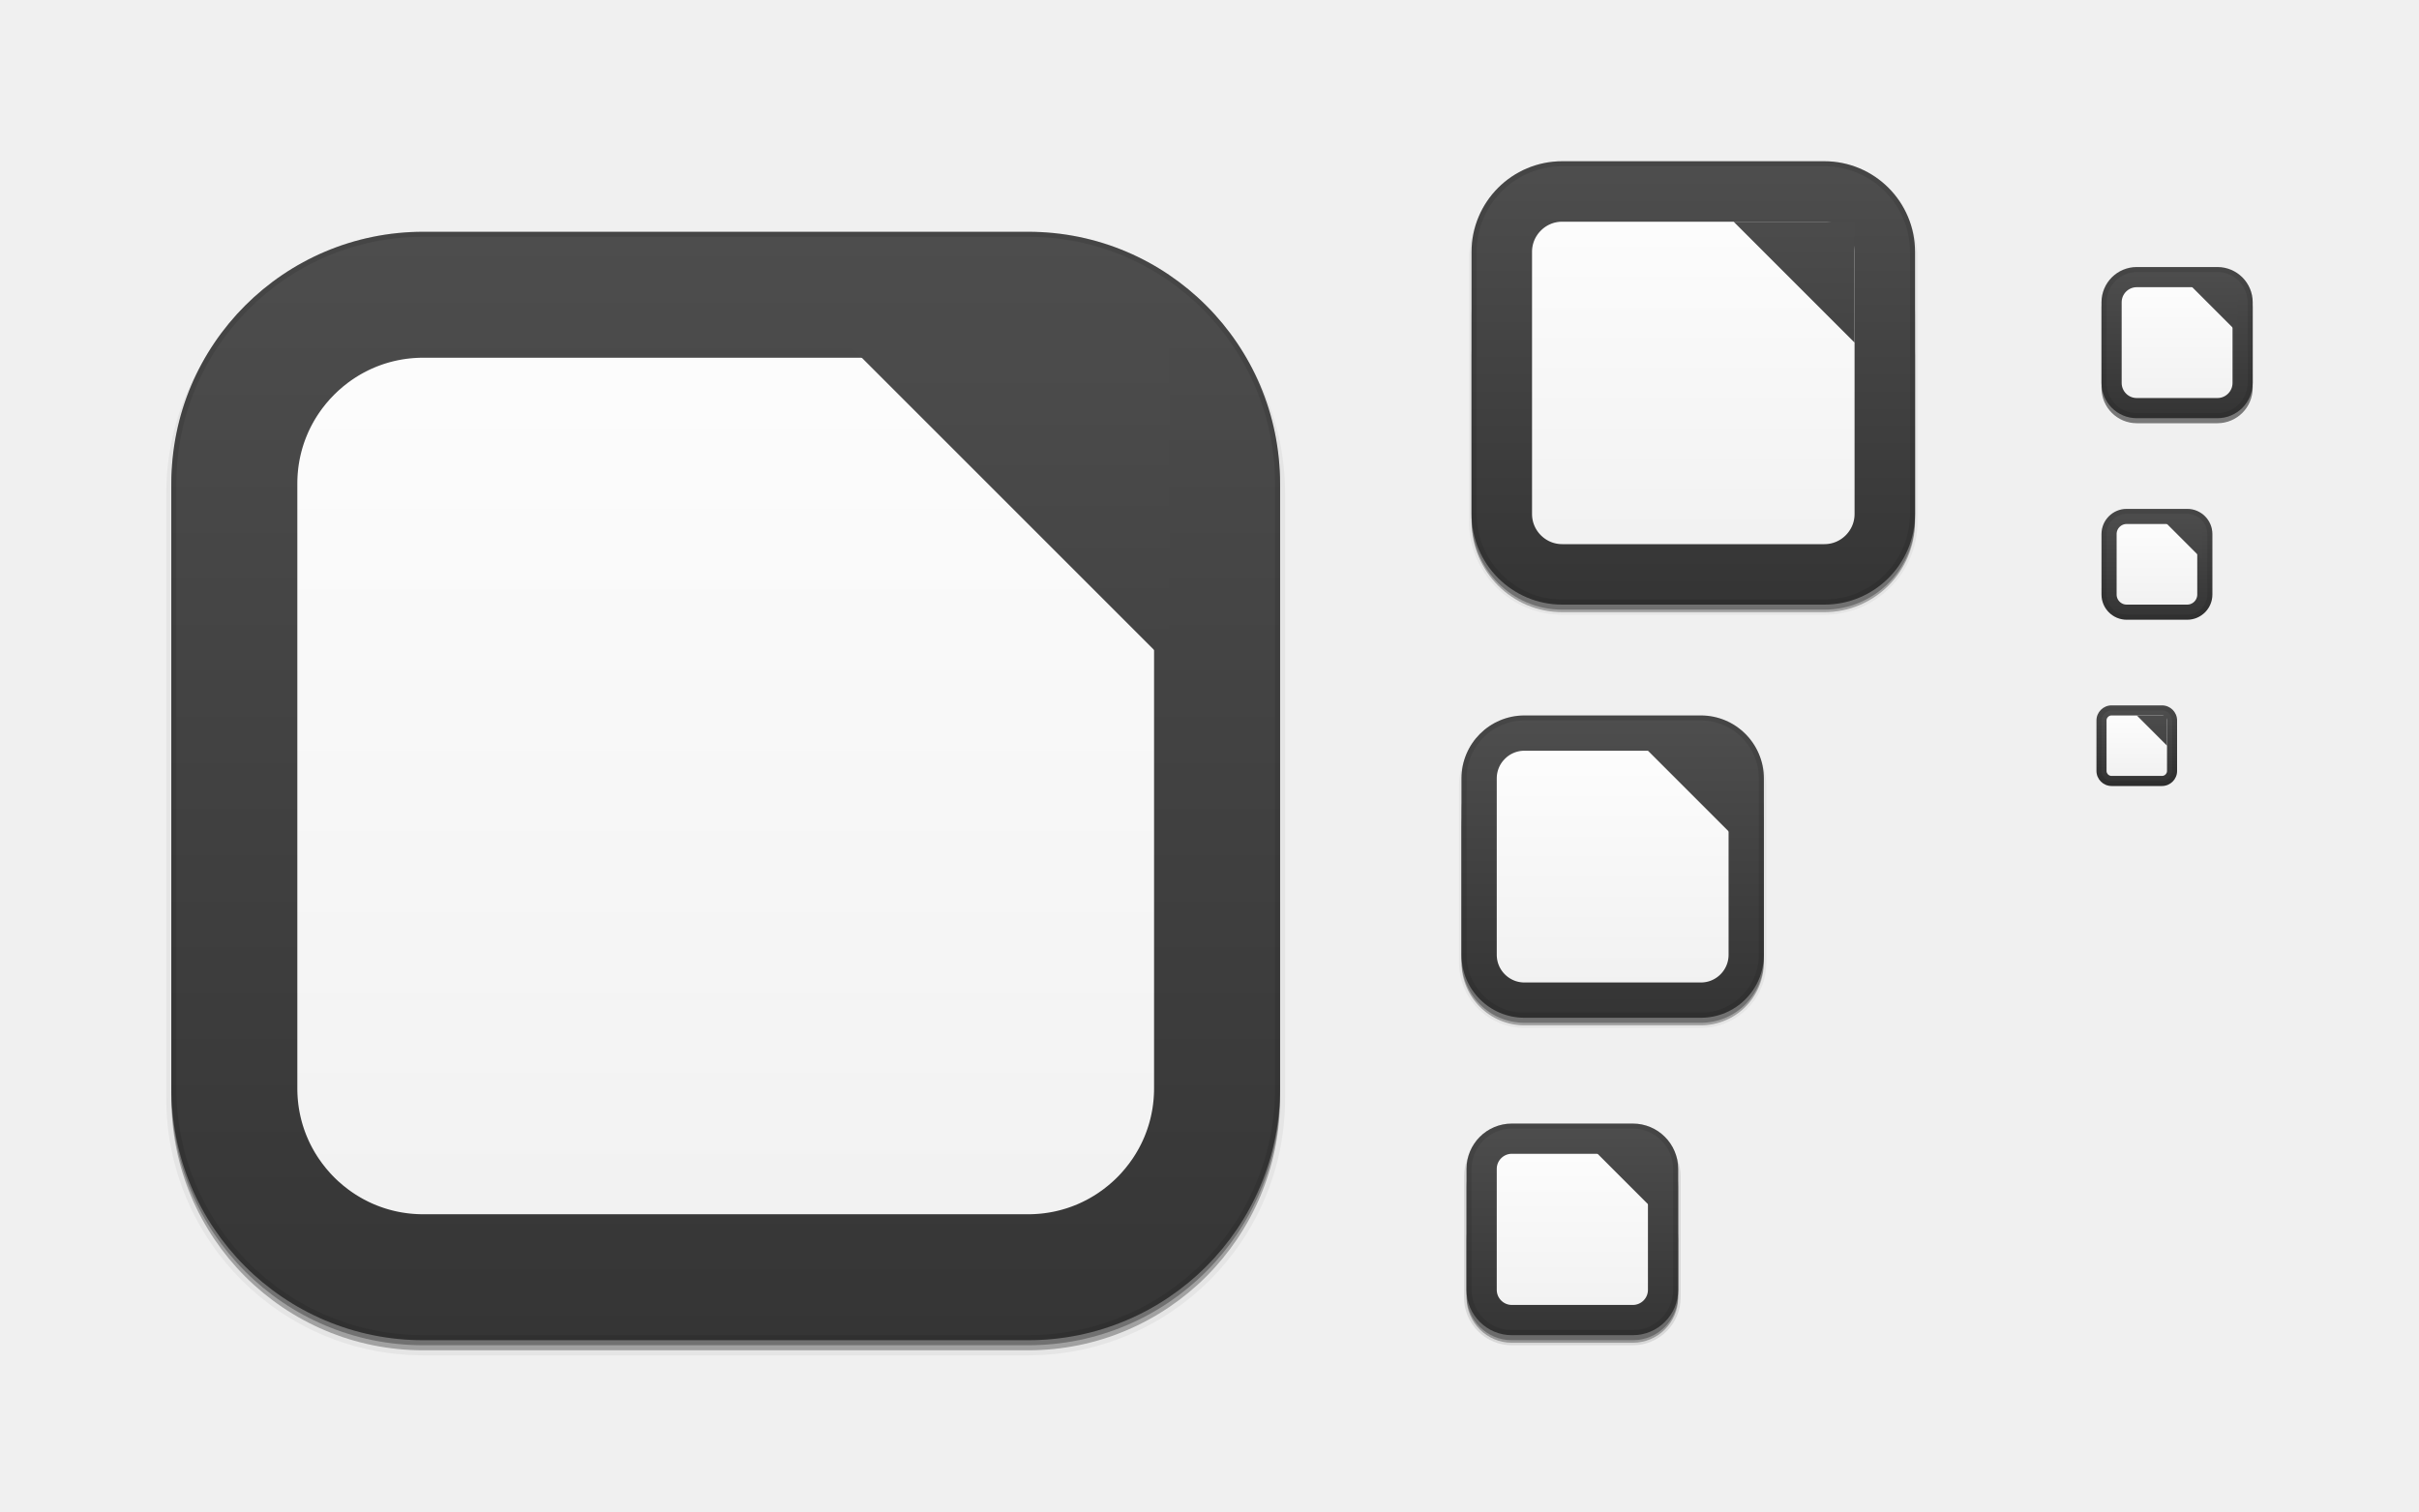
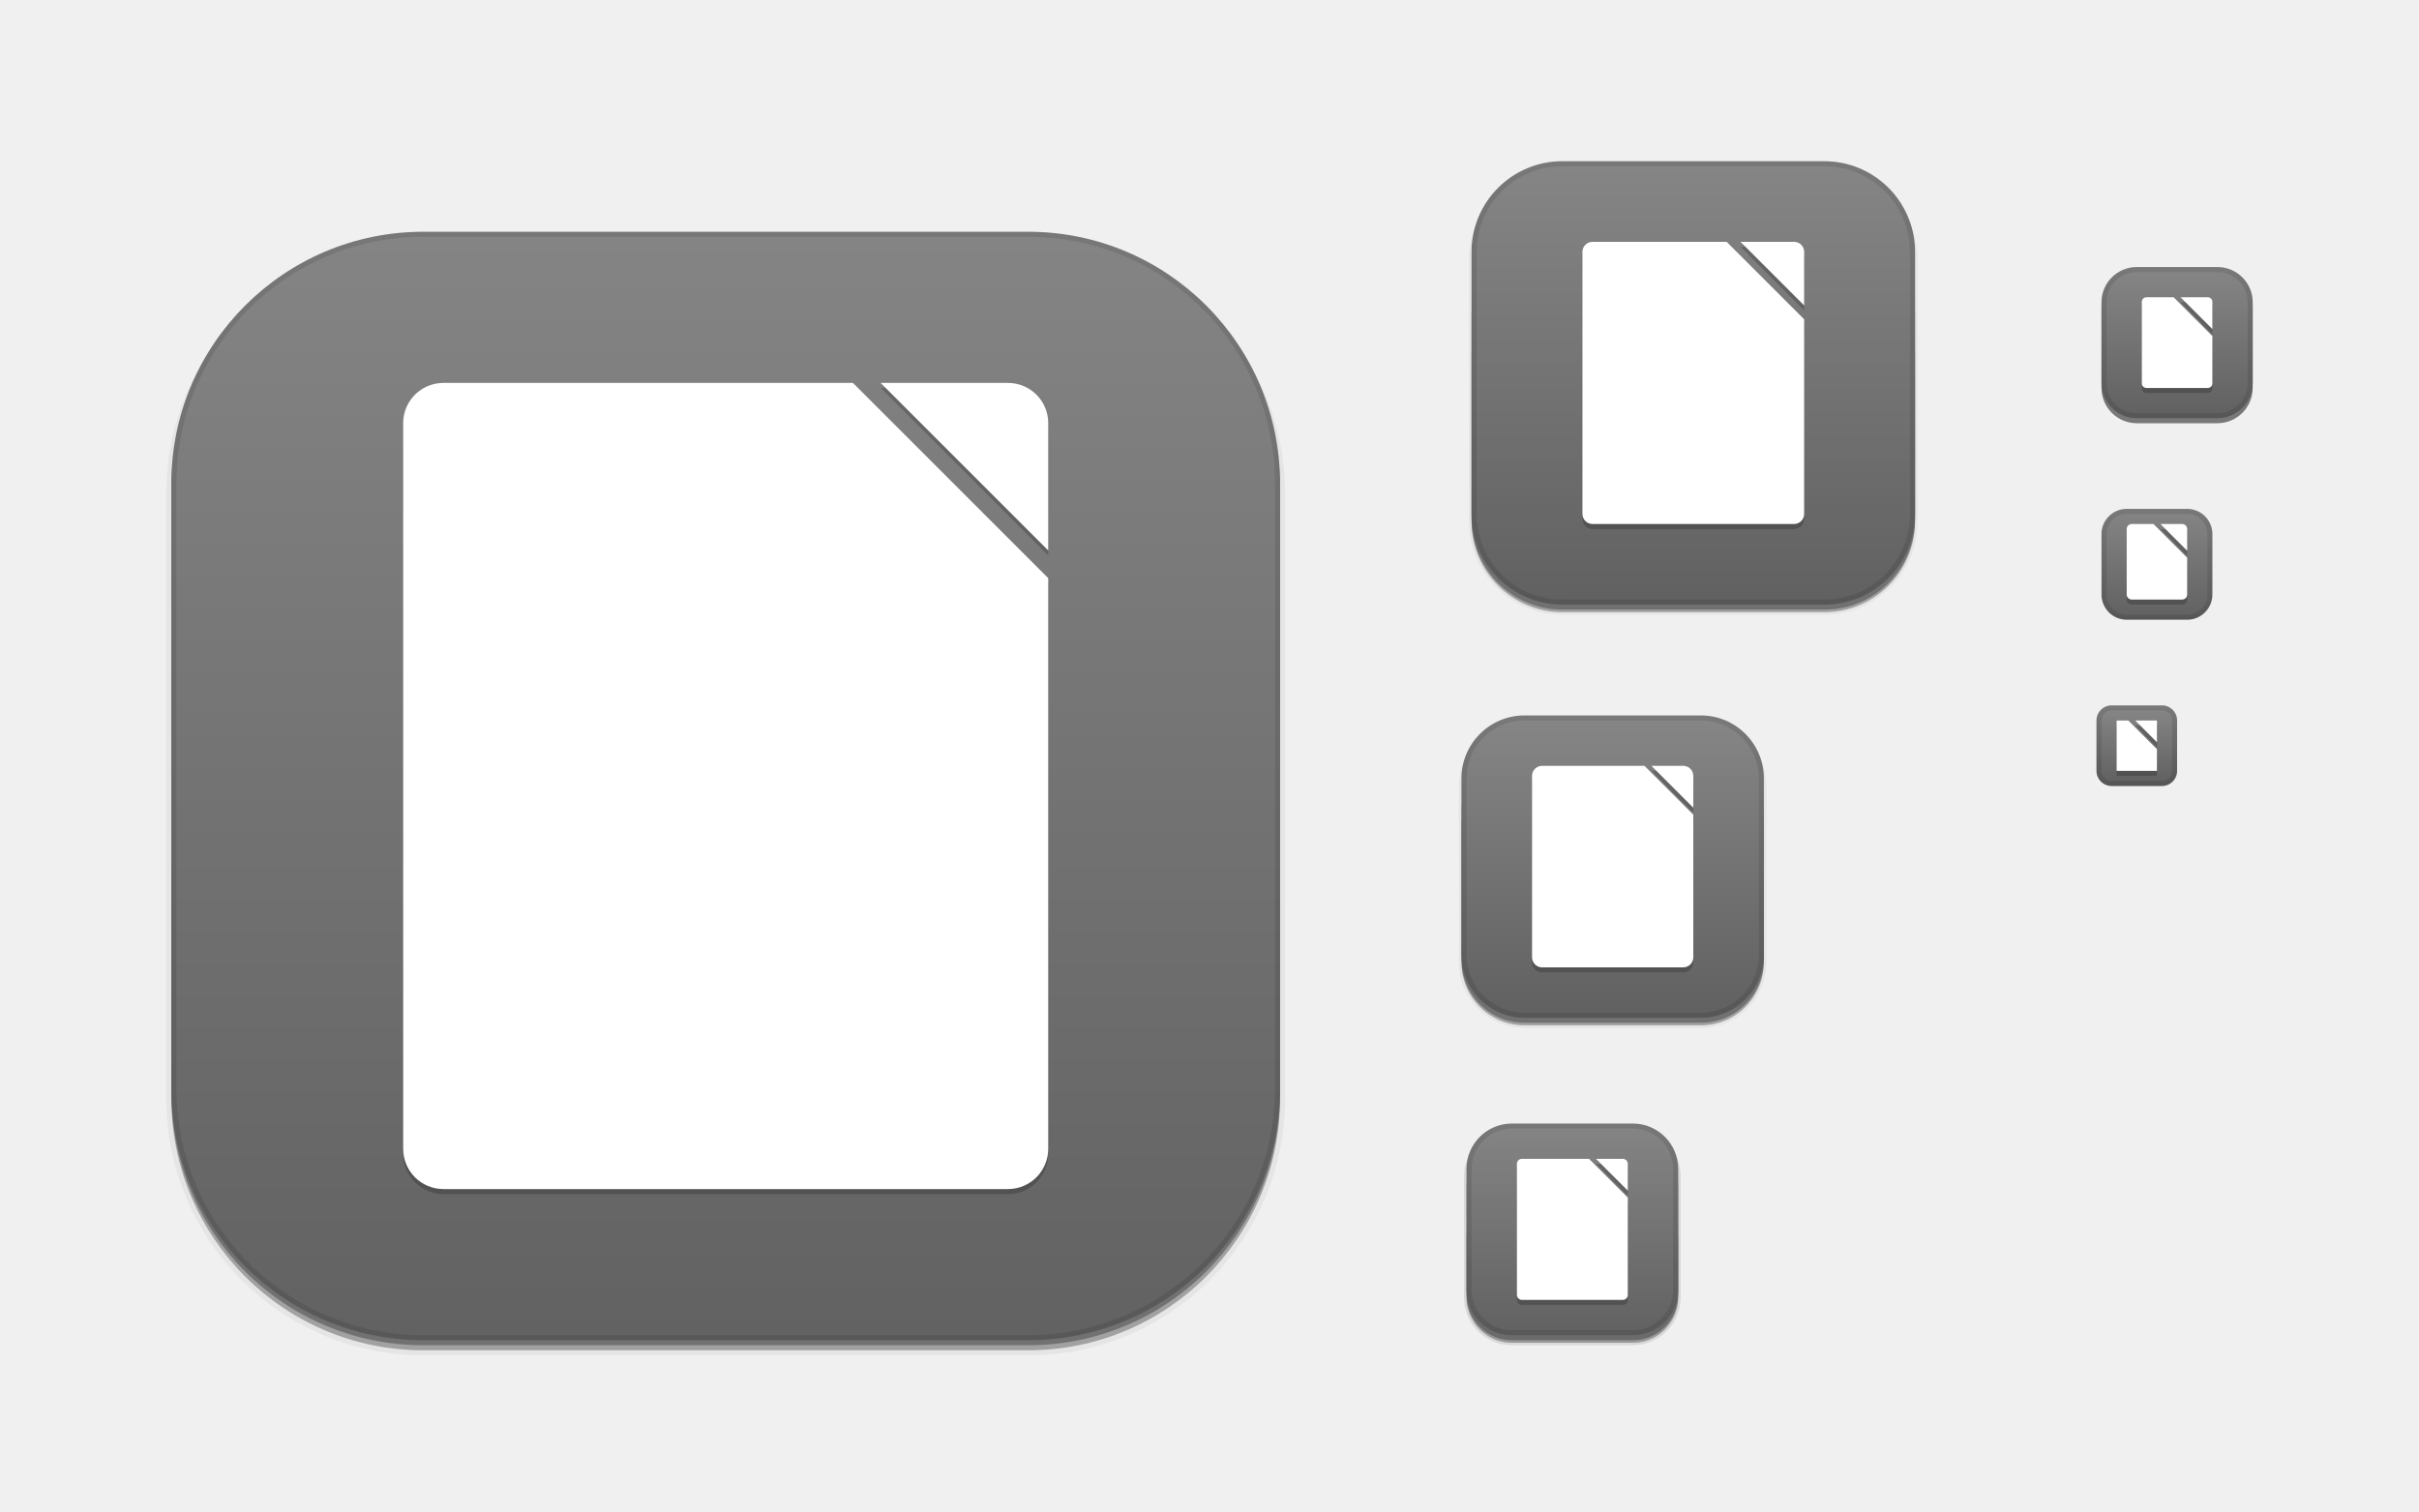
<svg xmlns="http://www.w3.org/2000/svg" xmlns:xlink="http://www.w3.org/1999/xlink" width="480" height="300" id="svg11300" version="1.0" style="display:inline;enable-background:new">
  <defs id="defs3">
-     <linearGradient id="linearGradient3900">
-       <stop style="stop-color:#333333;stop-opacity:1;" offset="0" id="stop3902" />
-       <stop style="stop-color:#4f4f4f;stop-opacity:1;" offset="1" id="stop3904" />
-     </linearGradient>
    <linearGradient id="outerBackgroundGradient">
-       <stop style="stop-color:#efefef;stop-opacity:1;" offset="0" id="stop3864-8-6" />
-       <stop style="stop-color:#ffffff;stop-opacity:1;" offset="1" id="stop3866-9-1" />
+       <stop style="stop-color:#5f5f5f;stop-opacity:1;" offset="0" id="stop3864-8-6" />
+       <stop style="stop-color:#878787;stop-opacity:1;" offset="1" id="stop3866-9-1" />
    </linearGradient>
    <linearGradient xlink:href="#outerBackgroundGradient" id="linearGradient4097" gradientUnits="userSpaceOnUse" x1="264" y1="280" x2="264" y2="40" gradientTransform="matrix(0.06666667,0,0,0.06666667,414.4,137.3333)" />
    <linearGradient xlink:href="#outerBackgroundGradient" id="linearGradient4101" gradientUnits="userSpaceOnUse" gradientTransform="matrix(0.0875,0,0,0.0875,414.9,97.5)" x1="286.857" y1="302.857" x2="286.857" y2="28.571" />
    <linearGradient xlink:href="#outerBackgroundGradient" id="linearGradient4153" gradientUnits="userSpaceOnUse" gradientTransform="matrix(0.1193182,0,0,0.1193182,414.1364,48.22727)" x1="283.81" y1="299.81" x2="283.81" y2="31.619" />
    <linearGradient xlink:href="#outerBackgroundGradient" id="linearGradient4869" gradientUnits="userSpaceOnUse" gradientTransform="matrix(0.175,0,0,-0.175,286.8,-216)" x1="281.143" y1="297.143" x2="281.143" y2="22.857" />
    <clipPath clipPathUnits="userSpaceOnUse" id="clipPath4891">
      <rect ry="9" y="223" x="307" height="42" width="42" id="rect4893" style="color:#bebebe;fill:url(#linearGradient4895);fill-opacity:1;fill-rule:nonzero;stroke:none;stroke-width:0;marker:none;visibility:visible;display:inline;overflow:visible;enable-background:accumulate" transform="matrix(0,1,-1,0,0,0)" />
    </clipPath>
    <linearGradient xlink:href="#outerBackgroundGradient" id="linearGradient4895" gradientUnits="userSpaceOnUse" gradientTransform="matrix(0.175,0,0,0.175,302.8,216)" x1="144" y1="280" x2="144" y2="40" />
    <clipPath clipPathUnits="userSpaceOnUse" id="clipPath4044">
      <rect ry="4" y="85" x="433" height="22" width="22" id="rect4046" style="color:#bebebe;fill:url(#linearGradient4048);fill-opacity:1;fill-rule:nonzero;stroke:none;stroke-width:0;marker:none;visibility:visible;display:inline;overflow:visible;enable-background:accumulate" />
    </clipPath>
    <linearGradient xlink:href="#outerBackgroundGradient" id="linearGradient4048" gradientUnits="userSpaceOnUse" gradientTransform="matrix(0.0875,0,0,0.0875,430.9,81.5)" x1="149.714" y1="291.429" x2="149.714" y2="40" />
    <clipPath clipPathUnits="userSpaceOnUse" id="clipPath4089">
      <rect style="color:#bebebe;fill:url(#linearGradient4093);fill-opacity:1;fill-rule:nonzero;stroke:none;stroke-width:0;marker:none;visibility:visible;display:inline;overflow:visible;enable-background:accumulate" id="rect4091" width="30" height="30" x="433" y="37" ry="6" />
    </clipPath>
    <linearGradient xlink:href="#outerBackgroundGradient" id="linearGradient4093" gradientUnits="userSpaceOnUse" gradientTransform="matrix(0.1193182,0,0,0.1193182,430.1364,32.22727)" x1="149.714" y1="291.429" x2="149.714" y2="40" />
    <clipPath clipPathUnits="userSpaceOnUse" id="clipPath3855">
      <rect style="color:#bebebe;fill:url(#linearGradient3859);fill-opacity:1;fill-rule:nonzero;stroke:none;stroke-width:0;marker:none;visibility:visible;display:inline;overflow:visible;enable-background:accumulate" id="rect3857" width="16" height="16" x="304" y="212" ry="3" transform="matrix(0,1,-1,0,0,0)" />
    </clipPath>
    <linearGradient xlink:href="#outerBackgroundGradient" id="linearGradient3859" gradientUnits="userSpaceOnUse" gradientTransform="matrix(0.06666667,0,0,0.06666667,302.4,209.3333)" x1="144" y1="280" x2="144" y2="40" />
    <clipPath clipPathUnits="userSpaceOnUse" id="clipPath3862">
      <rect ry="50" y="46" x="34" height="220" width="220" id="rect3864" style="color:#bebebe;fill:url(#linearGradient3866);fill-opacity:1;fill-rule:nonzero;stroke:none;stroke-width:0;marker:none;visibility:visible;display:inline;overflow:visible;enable-background:accumulate" />
    </clipPath>
    <linearGradient xlink:href="#outerBackgroundGradient" id="linearGradient3866" gradientUnits="userSpaceOnUse" gradientTransform="translate(0,-4)" x1="144" y1="280" x2="144" y2="40" />
+     <linearGradient xlink:href="#outerBackgroundGradient" id="linearGradient3876" gradientUnits="userSpaceOnUse" gradientTransform="translate(0,-4)" x1="272" y1="288" x2="272" y2="32" />
    <clipPath clipPathUnits="userSpaceOnUse" id="clipPath4187">
      <rect ry="12.5" y="142" x="290" height="60" width="60" id="rect4189" style="color:#bebebe;fill:url(#linearGradient4191);fill-opacity:1;fill-rule:nonzero;stroke:none;stroke-width:0;marker:none;visibility:visible;display:inline;overflow:visible;enable-background:accumulate" />
    </clipPath>
    <linearGradient xlink:href="#outerBackgroundGradient" id="linearGradient4191" gradientUnits="userSpaceOnUse" x1="352" y1="204" x2="352" y2="140" />
    <linearGradient xlink:href="#outerBackgroundGradient" id="linearGradient4197" gradientUnits="userSpaceOnUse" x1="384" y1="124" x2="384" y2="28" />
    <linearGradient xlink:href="#outerBackgroundGradient" id="linearGradient4199" gradientUnits="userSpaceOnUse" x1="352" y1="204" x2="352" y2="140" />
    <clipPath clipPathUnits="userSpaceOnUse" id="clipPath4346">
      <rect style="color:#bebebe;fill:url(#linearGradient4350);fill-opacity:1;fill-rule:nonzero;stroke:none;stroke-width:0;marker:none;visibility:visible;display:inline;overflow:visible;enable-background:accumulate" id="rect4348" width="88" height="88" x="292" y="32" ry="18" />
    </clipPath>
    <linearGradient xlink:href="#outerBackgroundGradient" id="linearGradient4350" gradientUnits="userSpaceOnUse" x1="384" y1="124" x2="384" y2="28" />
    <clipPath clipPathUnits="userSpaceOnUse" id="clipPath3871">
      <rect ry="5" y="101" x="417" height="22" width="22" id="rect3873" style="color:#bebebe;fill:url(#linearGradient3875);fill-opacity:1;fill-rule:nonzero;stroke:none;stroke-width:0;marker:none;visibility:visible;display:inline;overflow:visible;enable-background:accumulate" />
    </clipPath>
    <linearGradient xlink:href="#outerBackgroundGradient" id="linearGradient3875" gradientUnits="userSpaceOnUse" gradientTransform="matrix(0.0875,0,0,0.0875,414.9,97.5)" x1="286.857" y1="302.857" x2="286.857" y2="28.571" />
    <clipPath clipPathUnits="userSpaceOnUse" id="clipPath3881">
      <rect style="color:#bebebe;fill:url(#linearGradient3885);fill-opacity:1;fill-rule:nonzero;stroke:none;stroke-width:0;marker:none;visibility:visible;display:inline;overflow:visible;enable-background:accumulate" id="rect3883" width="30" height="30" x="417" y="53" ry="7" />
    </clipPath>
    <linearGradient xlink:href="#outerBackgroundGradient" id="linearGradient3885" gradientUnits="userSpaceOnUse" gradientTransform="matrix(0.1193182,0,0,0.1193182,414.1364,48.22727)" x1="283.81" y1="299.81" x2="283.81" y2="31.619" />
-     <linearGradient xlink:href="#linearGradient3900" id="linearGradient3906" x1="16" y1="284" x2="16" y2="28" gradientUnits="userSpaceOnUse" />
-     <clipPath clipPathUnits="userSpaceOnUse" id="clipPath3910">
-       <rect ry="50" y="46" x="34" height="220" width="220" id="rect3912" style="color:#bebebe;fill:url(#linearGradient3914);fill-opacity:1;fill-rule:nonzero;stroke:none;stroke-width:0;marker:none;visibility:visible;display:inline;overflow:visible;enable-background:accumulate" />
-     </clipPath>
-     <linearGradient xlink:href="#outerBackgroundGradient" id="linearGradient3914" gradientUnits="userSpaceOnUse" gradientTransform="translate(0,-4)" x1="272" y1="288" x2="272" y2="32" />
-     <linearGradient xlink:href="#outerBackgroundGradient" id="linearGradient3918" gradientUnits="userSpaceOnUse" gradientTransform="translate(0,-3)" x1="272" y1="288" x2="272" y2="32" />
-     <linearGradient xlink:href="#linearGradient3900" id="linearGradient3928" x1="288" y1="124" x2="288" y2="28" gradientUnits="userSpaceOnUse" />
-     <clipPath clipPathUnits="userSpaceOnUse" id="clipPath3932">
-       <rect style="color:#bebebe;fill:url(#linearGradient3936);fill-opacity:1;fill-rule:nonzero;stroke:none;stroke-width:0;marker:none;visibility:visible;display:inline;overflow:visible;enable-background:accumulate" id="rect3934" width="88" height="88" x="292" y="32" ry="18" />
-     </clipPath>
-     <linearGradient xlink:href="#outerBackgroundGradient" id="linearGradient3936" gradientUnits="userSpaceOnUse" x1="384" y1="124" x2="384" y2="28" />
-     <linearGradient xlink:href="#linearGradient3900" id="linearGradient3946" x1="288" y1="204" x2="288" y2="140" gradientUnits="userSpaceOnUse" />
-     <clipPath clipPathUnits="userSpaceOnUse" id="clipPath3950">
-       <rect ry="12.5" y="142" x="290" height="60" width="60" id="rect3952" style="color:#bebebe;fill:url(#linearGradient3954);fill-opacity:1;fill-rule:nonzero;stroke:none;stroke-width:0;marker:none;visibility:visible;display:inline;overflow:visible;enable-background:accumulate" />
-     </clipPath>
-     <linearGradient xlink:href="#outerBackgroundGradient" id="linearGradient3954" gradientUnits="userSpaceOnUse" x1="352" y1="204" x2="352" y2="140" />
-     <linearGradient xlink:href="#linearGradient3900" id="linearGradient3964" x1="288" y1="-268" x2="288" y2="-220" gradientUnits="userSpaceOnUse" />
-     <clipPath clipPathUnits="userSpaceOnUse" id="clipPath3968">
-       <rect ry="9" y="-265" x="291" height="42" width="42" id="rect3970" style="color:#bebebe;fill:url(#linearGradient3972);fill-opacity:1;fill-rule:nonzero;stroke:none;stroke-width:0;marker:none;visibility:visible;display:inline;overflow:visible;enable-background:accumulate" />
-     </clipPath>
-     <linearGradient xlink:href="#outerBackgroundGradient" id="linearGradient3972" gradientUnits="userSpaceOnUse" gradientTransform="matrix(0.175,0,0,-0.175,286.8,-216)" x1="281.143" y1="297.143" x2="281.143" y2="22.857" />
-     <linearGradient xlink:href="#linearGradient3900" id="linearGradient3982" x1="416" y1="84" x2="416" y2="52" gradientUnits="userSpaceOnUse" />
-     <clipPath clipPathUnits="userSpaceOnUse" id="clipPath3986">
-       <rect style="color:#bebebe;fill:url(#linearGradient3990);fill-opacity:1;fill-rule:nonzero;stroke:none;stroke-width:0;marker:none;visibility:visible;display:inline;overflow:visible;enable-background:accumulate" id="rect3988" width="30" height="30" x="417" y="53" ry="7" />
-     </clipPath>
-     <linearGradient xlink:href="#outerBackgroundGradient" id="linearGradient3990" gradientUnits="userSpaceOnUse" gradientTransform="matrix(0.1193182,0,0,0.1193182,414.1364,48.22727)" x1="283.81" y1="299.81" x2="283.81" y2="31.619" />
-     <linearGradient xlink:href="#linearGradient3900" id="linearGradient4000" x1="416" y1="124" x2="416" y2="100" gradientUnits="userSpaceOnUse" />
-     <clipPath clipPathUnits="userSpaceOnUse" id="clipPath4004">
-       <rect ry="5" y="101" x="417" height="22" width="22" id="rect4006" style="color:#bebebe;fill:url(#linearGradient4008);fill-opacity:1;fill-rule:nonzero;stroke:none;stroke-width:0;marker:none;visibility:visible;display:inline;overflow:visible;enable-background:accumulate" />
-     </clipPath>
-     <linearGradient xlink:href="#outerBackgroundGradient" id="linearGradient4008" gradientUnits="userSpaceOnUse" gradientTransform="matrix(0.0875,0,0,0.0875,414.9,97.5)" x1="286.857" y1="302.857" x2="286.857" y2="28.571" />
-     <linearGradient xlink:href="#linearGradient3900" id="linearGradient4018" x1="416" y1="156" x2="416" y2="140" gradientUnits="userSpaceOnUse" />
-     <clipPath clipPathUnits="userSpaceOnUse" id="clipPath4022">
-       <rect style="color:#bebebe;fill:url(#linearGradient4026);fill-opacity:1;fill-rule:nonzero;stroke:none;stroke-width:0;marker:none;visibility:visible;display:inline;overflow:visible;enable-background:accumulate" id="rect4024" width="16" height="16" x="416" y="140" ry="3" />
-     </clipPath>
-     <linearGradient xlink:href="#outerBackgroundGradient" id="linearGradient4026" gradientUnits="userSpaceOnUse" gradientTransform="matrix(0.06666667,0,0,0.06666667,414.4,137.3333)" x1="264" y1="280" x2="264" y2="40" />
-     <linearGradient xlink:href="#linearGradient3900" id="linearGradient3937" x1="336" y1="268" x2="336" y2="220" gradientUnits="userSpaceOnUse" />
-     <linearGradient xlink:href="#linearGradient3900" id="linearGradient3941" gradientUnits="userSpaceOnUse" x1="352" y1="204" x2="352" y2="140" gradientTransform="translate(2.9e-6,6e-7)" />
-     <linearGradient xlink:href="#linearGradient3900" id="linearGradient3945" gradientUnits="userSpaceOnUse" gradientTransform="matrix(1.333333,0,0,1.333333,-90.66666,-153.3333)" x1="352" y1="204" x2="352" y2="140" />
-     <linearGradient xlink:href="#linearGradient3900" id="linearGradient3949" gradientUnits="userSpaceOnUse" gradientTransform="matrix(3.555556,0,0,3.555556,-991.1111,-458.2222)" x1="352" y1="204" x2="352" y2="140" />
-     <linearGradient xlink:href="#linearGradient3900" id="linearGradient3953" gradientUnits="userSpaceOnUse" gradientTransform="matrix(0.5555555,0,0,0.5555555,252.8889,-26.22222)" x1="352" y1="204" x2="352" y2="140" />
-     <linearGradient xlink:href="#linearGradient3900" id="linearGradient3957" gradientUnits="userSpaceOnUse" gradientTransform="matrix(0.4444444,0,0,0.4444444,284.1111,37.22222)" x1="352" y1="204" x2="352" y2="140" />
-     <linearGradient xlink:href="#linearGradient3900" id="linearGradient3961" gradientUnits="userSpaceOnUse" gradientTransform="matrix(0.3333333,0,0,0.3333333,315.3333,92.66667)" x1="352" y1="204" x2="352" y2="140" />
  </defs>
  <g style="display:inline" id="layer1">
    <g style="display:none" id="layer7">
      <text y="19.745" xml:space="preserve" x="15.007" style="font-size:18px;font-style:normal;font-variant:normal;font-weight:normal;font-stretch:normal;fill:#000000;fill-opacity:1;stroke:none;display:inline;enable-background:new;font-family:DejaVu Sans;-inkscape-font-specification:DejaVu Sans" id="context">
        <tspan style="font-style:normal;font-variant:normal;font-weight:normal;font-stretch:normal;font-family:DejaVu Sans;-inkscape-font-specification:DejaVu Sans" y="19.745" x="15.007" id="tspan3933">apps</tspan>
      </text>
      <text y="19.745" xml:space="preserve" x="122.488" style="font-size:18px;font-style:normal;font-variant:normal;font-weight:bold;font-stretch:normal;text-align:start;line-height:125%;writing-mode:lr-tb;text-anchor:start;fill:#000000;fill-opacity:1;stroke:none;display:inline;enable-background:new;font-family:DejaVu Sans;-inkscape-font-specification:DejaVu Sans Bold" id="icon-name">
        <tspan style="font-size:18px;font-style:normal;font-variant:normal;font-weight:bold;font-stretch:normal;font-family:DejaVu Sans;-inkscape-font-specification:DejaVu Sans Bold" y="19.745" x="122.488" id="tspan3937">libreoffice-main</tspan>
      </text>
      <rect style="fill:#eeeeec;fill-opacity:1;fill-rule:nonzero;stroke:none;stroke-width:2;marker:none;visibility:visible;display:inline;overflow:visible;enable-background:accumulate" id="rect16x16" width="16" height="16" x="416" y="140" />
      <rect style="fill:#d4d4d4;fill-opacity:1;fill-rule:nonzero;stroke:none;stroke-width:2;marker:none;visibility:visible;display:inline;overflow:visible;enable-background:accumulate" id="rect24x24" width="24" height="24" x="416" y="100" />
      <rect style="fill:#eeeeec;fill-opacity:1;fill-rule:nonzero;stroke:none;stroke-width:2;marker:none;visibility:visible;display:inline;overflow:visible;enable-background:accumulate" id="rect32x32" width="32" height="32" x="416" y="52" />
      <rect y="101" x="417" height="22" width="22" id="rect22x22" style="fill:#eeeeec;fill-opacity:1;fill-rule:nonzero;stroke:none;stroke-width:2;marker:none;visibility:visible;display:inline;overflow:visible;enable-background:accumulate" />
      <rect y="220" x="288" height="48" width="48" id="rect48x48" style="fill:#eeeeec;fill-opacity:1;fill-rule:nonzero;stroke:none;stroke-width:2;marker:none;visibility:visible;display:inline;overflow:visible;enable-background:accumulate" />
      <rect style="fill:#eeeeec;fill-opacity:1;fill-rule:nonzero;stroke:none;stroke-width:2;marker:none;visibility:visible;display:inline;overflow:visible;enable-background:accumulate" id="rect256x256" width="256" height="256" x="16" y="28" />
      <rect style="fill:#eeeeec;fill-opacity:1;fill-rule:nonzero;stroke:none;stroke-width:2;marker:none;visibility:visible;display:inline;overflow:visible;enable-background:accumulate" id="rect64x64" width="64" height="64" x="288" y="140" />
      <rect style="fill:#eeeeec;fill-opacity:1;fill-rule:nonzero;stroke:none;stroke-width:2;marker:none;visibility:visible;display:inline;overflow:visible;enable-background:accumulate" id="rect96x96" width="96" height="96" x="288" y="28" />
+       <rect style="color:#000000;fill:none;stroke:#000000;stroke-width:1;stroke-linecap:square;stroke-linejoin:round;stroke-miterlimit:4;stroke-opacity:1;stroke-dasharray:none;marker:none;visibility:visible;display:inline;overflow:visible;enable-background:new" id="rect4174" width="1" height="10" x="319" y="242" ry="0.5" />
    </g>
    <g id="layer4" style="display:inline">
      <rect style="opacity:0.1;color:#bebebe;fill:#000000;fill-opacity:1;stroke:#000000;stroke-width:1;stroke-miterlimit:4;stroke-opacity:1;stroke-dasharray:none;marker:none;visibility:visible;display:inline;overflow:visible;enable-background:accumulate" id="rect4156" width="42" height="42" x="-266.5" y="291" ry="9" transform="matrix(0,-1,1,0,0,0)" />
      <rect transform="matrix(0,-1,1,0,0,0)" ry="9" y="291" x="-266.5" height="42" width="40" id="rect4183" style="opacity:0.3;color:#bebebe;fill:#000000;fill-opacity:1;stroke:none;stroke-width:1;marker:none;visibility:visible;display:inline;overflow:visible;enable-background:accumulate" />
      <rect ry="9" y="237" x="291" height="29" width="42" id="rect4144" style="opacity:0.3;color:#bebebe;fill:#000000;fill-opacity:1;fill-rule:nonzero;stroke:none;stroke-width:0;marker:none;visibility:visible;display:inline;overflow:visible;enable-background:accumulate" />
      <rect style="opacity:0.05;color:#bebebe;fill:#000000;fill-opacity:1;fill-rule:nonzero;stroke:#000000;stroke-width:1;stroke-miterlimit:4;stroke-opacity:1;stroke-dasharray:none;marker:none;visibility:visible;display:inline;overflow:visible;enable-background:accumulate" id="rect4340" width="88" height="88" x="292" y="33.5" ry="18" />
      <rect ry="18" y="52.5" x="292" height="69" width="88" id="rect4338" style="opacity:0.3;color:#bebebe;fill:#000000;fill-opacity:1;fill-rule:nonzero;stroke:none;stroke-width:0;marker:none;visibility:visible;display:inline;overflow:visible;enable-background:accumulate" />
      <rect style="opacity:0.3;color:#bebebe;fill:#000000;fill-opacity:1;fill-rule:nonzero;stroke:none;stroke-width:0;marker:none;visibility:visible;display:inline;overflow:visible;enable-background:accumulate" id="rect4335" width="88" height="76.5" x="292" y="44.5" ry="18" />
      <rect style="opacity:0.05;color:#bebebe;fill:#000000;fill-opacity:1;fill-rule:nonzero;stroke:#000000;stroke-width:1;stroke-miterlimit:4;stroke-opacity:1;stroke-dasharray:none;marker:none;visibility:visible;display:inline;overflow:visible;enable-background:accumulate" id="rect4214" width="60" height="60" x="290" y="143.5" ry="12.5" />
      <rect ry="12.5" y="151.5" x="290" height="52" width="60" id="rect4206" style="opacity:0.3;color:#bebebe;fill:#000000;fill-opacity:1;fill-rule:nonzero;stroke:none;stroke-width:0;marker:none;visibility:visible;display:inline;overflow:visible;enable-background:accumulate" />
      <rect style="opacity:0.3;color:#bebebe;fill:#000000;fill-opacity:1;fill-rule:nonzero;stroke:none;stroke-width:0;marker:none;visibility:visible;display:inline;overflow:visible;enable-background:accumulate" id="rect4212" width="60" height="54.5" x="290" y="148.5" ry="12.5" />
      <rect style="opacity:0.5;color:#bebebe;fill:#000000;fill-opacity:1;fill-rule:nonzero;stroke:none;stroke-width:0;marker:none;visibility:visible;display:inline;overflow:visible;enable-background:accumulate" id="rect4058" width="30" height="30" x="417" y="54" ry="7" />
      <rect ry="50" y="48" x="34" height="220" width="220" id="rect3872" style="opacity:0.05;color:#bebebe;fill:#000000;fill-opacity:1;fill-rule:nonzero;stroke:#000000;stroke-width:2;stroke-miterlimit:4;stroke-opacity:1;stroke-dasharray:none;marker:none;visibility:visible;display:inline;overflow:visible;enable-background:accumulate" />
      <rect style="opacity:0.3;color:#bebebe;fill:#000000;fill-opacity:1;fill-rule:nonzero;stroke:none;stroke-width:0;marker:none;visibility:visible;display:inline;overflow:visible;enable-background:accumulate" id="rect3870" width="220" height="220" x="34" y="48" ry="50" />
      <rect ry="50" y="47" x="34" height="220" width="220" id="rect3868" style="opacity:0.3;color:#bebebe;fill:#000000;fill-opacity:1;fill-rule:nonzero;stroke:none;stroke-width:0;marker:none;visibility:visible;display:inline;overflow:visible;enable-background:accumulate" />
    </g>
    <g id="layer2" style="display:inline">
-       <rect style="color:#bebebe;fill:url(#linearGradient3918);fill-opacity:1;fill-rule:nonzero;stroke:none;stroke-width:0;marker:none;visibility:visible;display:inline;overflow:visible;enable-background:accumulate" id="rect4040" width="208" height="208" x="40" y="52" ry="50" />
+       <rect style="color:#bebebe;fill:url(#linearGradient3876);fill-opacity:1;fill-rule:nonzero;stroke:none;stroke-width:0;marker:none;visibility:visible;display:inline;overflow:visible;enable-background:accumulate" id="rect4040" width="220" height="220" x="34" y="46" ry="50" />
      <rect ry="3" y="140" x="416" height="16" width="16" id="rect4095" style="color:#bebebe;fill:url(#linearGradient4097);fill-opacity:1;fill-rule:nonzero;stroke:none;stroke-width:0;marker:none;visibility:visible;display:inline;overflow:visible;enable-background:accumulate" />
-       <rect style="color:#bebebe;fill:url(#linearGradient4101);fill-opacity:1;fill-rule:nonzero;stroke:none;stroke-width:0;marker:none;visibility:visible;display:inline;overflow:visible;enable-background:accumulate" id="rect4099" width="20" height="20" x="418" y="102" ry="5" />
-       <rect ry="7" y="54" x="418" height="28" width="28" id="rect4151" style="color:#bebebe;fill:url(#linearGradient4153);fill-opacity:1;fill-rule:nonzero;stroke:none;stroke-width:0;marker:none;visibility:visible;display:inline;overflow:visible;enable-background:accumulate" />
-       <rect style="color:#bebebe;fill:url(#linearGradient4869);fill-opacity:1;fill-rule:nonzero;stroke:none;stroke-width:0;marker:none;visibility:visible;display:inline;overflow:visible;enable-background:accumulate" id="rect4783" width="40" height="40" x="292" y="-264" ry="9" transform="scale(1,-1)" />
-       <rect ry="18" y="36" x="296" height="80" width="80" id="rect4511" style="color:#bebebe;fill:url(#linearGradient4197);fill-opacity:1;fill-rule:nonzero;stroke:none;stroke-width:0;marker:none;visibility:visible;display:inline;overflow:visible;enable-background:accumulate" />
-       <rect style="color:#bebebe;fill:url(#linearGradient4199);fill-opacity:1;fill-rule:nonzero;stroke:none;stroke-width:0;marker:none;visibility:visible;display:inline;overflow:visible;enable-background:accumulate" id="rect4515" width="56" height="56" x="292" y="144" ry="12.5" />
-       <rect ry="50" y="46" x="34" height="220" width="220" id="rect3898" style="color:#bebebe;fill:none;fill-opacity:1;fill-rule:nonzero;stroke:url(#linearGradient3906);stroke-width:50;marker:none;visibility:visible;display:inline;overflow:visible;enable-background:accumulate;stroke-opacity:1;stroke-miterlimit:4;stroke-dasharray:none" clip-path="url(#clipPath3910)" />
-       <rect style="color:#bebebe;fill:none;fill-opacity:1;fill-rule:nonzero;stroke:url(#linearGradient3928);stroke-width:24;marker:none;visibility:visible;display:inline;overflow:visible;enable-background:accumulate;stroke-opacity:1;stroke-miterlimit:4;stroke-dasharray:none" id="rect3920" width="88" height="88" x="292" y="32" ry="18" clip-path="url(#clipPath3932)" />
-       <rect ry="12.5" y="142" x="290" height="60" width="60" id="rect3938" style="color:#bebebe;fill:none;fill-opacity:1;fill-rule:nonzero;stroke:url(#linearGradient3946);stroke-width:14;marker:none;visibility:visible;display:inline;overflow:visible;enable-background:accumulate;stroke-opacity:1;stroke-miterlimit:4;stroke-dasharray:none" clip-path="url(#clipPath3950)" />
-       <rect transform="scale(1,-1)" ry="9" y="-265" x="291" height="42" width="42" id="rect3956" style="color:#bebebe;fill:none;fill-opacity:1;fill-rule:nonzero;stroke:url(#linearGradient3964);stroke-width:12;marker:none;visibility:visible;display:inline;overflow:visible;enable-background:accumulate;stroke-opacity:1;stroke-miterlimit:4;stroke-dasharray:none" clip-path="url(#clipPath3968)" />
-       <rect style="color:#bebebe;fill:none;fill-opacity:1;fill-rule:nonzero;stroke:url(#linearGradient3982);stroke-width:8;marker:none;visibility:visible;display:inline;overflow:visible;enable-background:accumulate;stroke-opacity:1;stroke-miterlimit:4;stroke-dasharray:none" id="rect3974" width="30" height="30" x="417" y="53" ry="7" clip-path="url(#clipPath3986)" />
-       <rect ry="5" y="101" x="417" height="22" width="22" id="rect3992" style="color:#bebebe;fill:none;fill-opacity:1;fill-rule:nonzero;stroke:url(#linearGradient4000);stroke-width:6;marker:none;visibility:visible;display:inline;overflow:visible;enable-background:accumulate;stroke-opacity:1;stroke-miterlimit:4;stroke-dasharray:none" clip-path="url(#clipPath4004)" />
-       <rect style="color:#bebebe;fill:none;fill-opacity:1;fill-rule:nonzero;stroke:url(#linearGradient4018);stroke-width:4;marker:none;visibility:visible;display:inline;overflow:visible;enable-background:accumulate;stroke-opacity:1;stroke-miterlimit:4;stroke-dasharray:none" id="rect4010" width="16" height="16" x="416" y="140" ry="3" clip-path="url(#clipPath4022)" />
-       <path style="fill:url(#linearGradient3937);stroke:none;stroke-width:1px;stroke-linecap:butt;stroke-linejoin:miter;stroke-opacity:1;fill-opacity:1" d="m 328,240 -12,-12 12,0 z" id="path3929" />
-       <path id="path3939" d="m 344,166 -18,-18 18,0 z" style="fill:url(#linearGradient3941);fill-opacity:1;stroke:none" />
-       <path style="fill:url(#linearGradient3945);fill-opacity:1;stroke:none" d="m 368,68 -24,-24 24,0 z" id="path3943" />
-       <path id="path3947" d="m 232,132 -64,-64 64,0 z" style="fill:url(#linearGradient3949);fill-opacity:1;stroke:none" />
-       <path id="path3951" d="m 444,66 -10,-10 10,0 z" style="fill:url(#linearGradient3953);fill-opacity:1;stroke:none" />
-       <path style="fill:url(#linearGradient3957);fill-opacity:1;stroke:none" d="m 437,111 -8,-8 8,0 z" id="path3955" />
-       <path id="path3959" d="m 430,148 -6,-6 6,0 z" style="fill:url(#linearGradient3961);fill-opacity:1;stroke:none" />
+       <rect style="color:#bebebe;fill:url(#linearGradient4101);fill-opacity:1;fill-rule:nonzero;stroke:none;stroke-width:0;marker:none;visibility:visible;display:inline;overflow:visible;enable-background:accumulate" id="rect4099" width="22" height="22" x="417" y="101" ry="5" />
+       <rect ry="7" y="53" x="417" height="30" width="30" id="rect4151" style="color:#bebebe;fill:url(#linearGradient4153);fill-opacity:1;fill-rule:nonzero;stroke:none;stroke-width:0;marker:none;visibility:visible;display:inline;overflow:visible;enable-background:accumulate" />
+       <rect style="color:#bebebe;fill:url(#linearGradient4869);fill-opacity:1;fill-rule:nonzero;stroke:none;stroke-width:0;marker:none;visibility:visible;display:inline;overflow:visible;enable-background:accumulate" id="rect4783" width="42" height="42" x="291" y="-265" ry="9" transform="scale(1,-1)" />
+       <rect ry="18" y="32" x="292" height="88" width="88" id="rect4511" style="color:#bebebe;fill:url(#linearGradient4197);fill-opacity:1;fill-rule:nonzero;stroke:none;stroke-width:0;marker:none;visibility:visible;display:inline;overflow:visible;enable-background:accumulate" />
+       <rect style="color:#bebebe;fill:url(#linearGradient4199);fill-opacity:1;fill-rule:nonzero;stroke:none;stroke-width:0;marker:none;visibility:visible;display:inline;overflow:visible;enable-background:accumulate" id="rect4515" width="60" height="60" x="290" y="142" ry="12.5" />
+       <path id="path4331" d="m 420,144 0,10 8,0 0,-4.312 L 422.312,144 420,144 z m 3.688,0 4.312,4.312 0,-4.312 -4.312,0 z" style="opacity:0.2;color:#000000;fill:#000000;fill-opacity:1;fill-rule:nonzero;stroke:none;stroke-width:2;marker:none;visibility:visible;display:inline;overflow:visible;enable-background:new" />
+       <path style="color:#000000;fill:#ffffff;fill-opacity:1;fill-rule:nonzero;stroke:none;stroke-width:2;marker:none;visibility:visible;display:inline;overflow:visible;enable-background:new" d="M 420 143 L 420 153 L 428 153 L 428 148.688 L 422.312 143 L 420 143 z M 423.688 143 L 428 147.312 L 428 143 L 423.688 143 z " id="rect4290" />
    </g>
-     <g id="layer6" style="display:inline" />
+     <g id="layer6" style="display:inline">
+       <path style="opacity:0.2;color:#000000;fill:#000000;fill-opacity:1;fill-rule:nonzero;stroke:none;stroke-width:20;marker:none;visibility:visible;display:inline;overflow:visible;enable-background:new" d="m 88,77 c -4.432,0 -8,3.568 -8,8 l 0,144 c 0,4.432 3.568,8 8,8 l 112,0 c 4.432,0 8,-3.568 8,-8 L 208,115.75 169.25,77 z M 174.75,77 208,110.25 208,85 c 0,-4.432 -3.568,-8 -8,-8 z" id="path4319" />
+       <path style="opacity:0.2;color:#000000;fill:#000000;fill-opacity:1;fill-rule:nonzero;stroke:none;stroke-width:20;marker:none;visibility:visible;display:inline;overflow:visible;enable-background:new" d="m 316,49 c -1.108,0 -2,0.892 -2,2 l 0,52 c 0,1.108 0.892,2 2,2 l 40,0 c 1.108,0 2,-0.892 2,-2 L 358,64.375 342.625,49 z M 345.375,49 358,61.625 358,51 c 0,-1.108 -0.892,-2 -2,-2 z" id="path4321" />
+       <path id="path4323" d="m 302,231 c -0.554,0 -1,0.446 -1,1 l 0,26 c 0,0.554 0.446,1 1,1 l 20,0 c 0.554,0 1,-0.446 1,-1 L 323,238.688 315.312,231 z m 14.688,0 L 323,237.312 323,232 c 0,-0.554 -0.446,-1 -1,-1 z" style="opacity:0.2;color:#000000;fill:#000000;fill-opacity:1;fill-rule:nonzero;stroke:none;stroke-width:20;marker:none;visibility:visible;display:inline;overflow:visible;enable-background:new" />
+       <path id="path4325" d="m 306,153 c -1.108,0 -2,0.892 -2,2 l 0,36 c 0,1.108 0.892,2 2,2 l 28,0 c 1.108,0 2,-0.892 2,-2 L 336,162.688 326.312,153 z m 21.688,0 L 336,161.312 336,155 c 0,-1.108 -0.892,-2 -2,-2 z" style="opacity:0.2;color:#000000;fill:#000000;fill-opacity:1;fill-rule:nonzero;stroke:none;stroke-width:20;marker:none;visibility:visible;display:inline;overflow:visible;enable-background:new" />
+       <path id="path4327" d="m 423,105 c -0.554,0 -1,0.446 -1,1 l 0,13 c 0,0.554 0.446,1 1,1 l 10,0 c 0.554,0 1,-0.446 1,-1 l 0,-7.312 L 427.312,105 423,105 z m 5.688,0 L 434,110.312 434,106 c 0,-0.554 -0.446,-1 -1,-1 l -4.312,0 z" style="opacity:0.2;color:#000000;fill:#000000;fill-opacity:1;fill-rule:nonzero;stroke:none;stroke-width:2;marker:none;visibility:visible;display:inline;overflow:visible;enable-background:new" />
+       <path id="path4329" d="M 425.906,60 C 425.408,60 425,60.408 425,60.906 l 0,16.188 C 425,77.592 425.408,78 425.906,78 l 12.188,0 C 438.592,78 439,77.592 439,77.094 L 439,67.688 431.312,60 l -5.406,0 z m 6.781,0 6.312,6.312 0,-5.406 C 439,60.408 438.592,60 438.094,60 l -5.406,0 z" style="opacity:0.2;color:#000000;fill:#000000;fill-opacity:1;fill-rule:nonzero;stroke:none;stroke-width:2;marker:none;visibility:visible;display:inline;overflow:visible;enable-background:new" />
+       <path id="path4266" d="m 88,76 c -4.432,0 -8,3.568 -8,8 l 0,144 c 0,4.432 3.568,8 8,8 l 112,0 c 4.432,0 8,-3.568 8,-8 L 208,114.75 169.25,76 z M 174.75,76 208,109.25 208,84 c 0,-4.432 -3.568,-8 -8,-8 z" style="color:#000000;fill:#ffffff;fill-opacity:1;fill-rule:nonzero;stroke:none;stroke-width:20;marker:none;visibility:visible;display:inline;overflow:visible;enable-background:new" />
+       <path id="path4035" d="m 316,48 c -1.108,0 -2,0.892 -2,2 l 0,52 c 0,1.108 0.892,2 2,2 l 40,0 c 1.108,0 2,-0.892 2,-2 L 358,63.375 342.625,48 z M 345.375,48 358,60.625 358,50 c 0,-1.108 -0.892,-2 -2,-2 z" style="color:#000000;fill:#ffffff;fill-opacity:1;fill-rule:nonzero;stroke:none;stroke-width:20;marker:none;visibility:visible;display:inline;overflow:visible;enable-background:new" />
+       <path style="color:#000000;fill:#ffffff;fill-opacity:1;fill-rule:nonzero;stroke:none;stroke-width:20;marker:none;visibility:visible;display:inline;overflow:visible;enable-background:new" d="m 302,230 c -0.554,0 -1,0.446 -1,1 l 0,26 c 0,0.554 0.446,1 1,1 l 20,0 c 0.554,0 1,-0.446 1,-1 L 323,237.688 315.312,230 z m 14.688,0 L 323,236.312 323,231 c 0,-0.554 -0.446,-1 -1,-1 z" id="rect3833" />
+       <path style="color:#000000;fill:#ffffff;fill-opacity:1;fill-rule:nonzero;stroke:none;stroke-width:20;marker:none;visibility:visible;display:inline;overflow:visible;enable-background:new" d="m 306,152 c -1.108,0 -2,0.892 -2,2 l 0,36 c 0,1.108 0.892,2 2,2 l 28,0 c 1.108,0 2,-0.892 2,-2 L 336,161.688 326.312,152 z m 21.688,0 L 336,160.312 336,154 c 0,-1.108 -0.892,-2 -2,-2 z" id="rect3939" />
+       <path style="color:#000000;fill:#ffffff;fill-opacity:1;fill-rule:nonzero;stroke:none;stroke-width:2;marker:none;visibility:visible;display:inline;overflow:visible;enable-background:new" d="M 423 104 C 422.446 104 422 104.446 422 105 L 422 118 C 422 118.554 422.446 119 423 119 L 433 119 C 433.554 119 434 118.554 434 118 L 434 110.688 L 427.312 104 L 423 104 z M 428.688 104 L 434 109.312 L 434 105 C 434 104.446 433.554 104 433 104 L 428.688 104 z " id="rect4299" />
+       <path style="color:#000000;fill:#ffffff;fill-opacity:1;fill-rule:nonzero;stroke:none;stroke-width:2;marker:none;visibility:visible;display:inline;overflow:visible;enable-background:new" d="M 425.906 59 C 425.408 59 425 59.408 425 59.906 L 425 76.094 C 425 76.592 425.408 77 425.906 77 L 438.094 77 C 438.592 77 439 76.592 439 76.094 L 439 66.688 L 431.312 59 L 425.906 59 z M 432.688 59 L 439 65.312 L 439 59.906 C 439 59.408 438.592 59 438.094 59 L 432.688 59 z " id="rect4310" />
+     </g>
    <g id="layer5" style="display:inline">
      <rect ry="9" y="307" x="-265" height="42" width="42" id="rect4884" style="opacity:0.1;color:#bebebe;fill:none;stroke:#000000;stroke-width:2;stroke-miterlimit:4;stroke-opacity:1;stroke-dasharray:none;marker:none;visibility:visible;display:inline;overflow:visible;enable-background:accumulate" transform="matrix(0,1,1,0,-16,488)" clip-path="url(#clipPath4891)" />
      <rect style="opacity:0.1;color:#bebebe;fill:none;stroke:#000000;stroke-width:2;stroke-miterlimit:4;stroke-opacity:1;stroke-dasharray:none;marker:none;visibility:visible;display:inline;overflow:visible;enable-background:accumulate" id="rect5311" width="16" height="16" x="-228" y="304" ry="3" clip-path="url(#clipPath3855)" transform="matrix(0,-1,1,0,112,-72)" />
      <rect ry="50" y="46" x="34" height="220" width="220" id="rect3858" style="opacity:0.1;color:#bebebe;fill:none;stroke:#000000;stroke-width:2;stroke-miterlimit:4;stroke-opacity:1;stroke-dasharray:none;marker:none;visibility:visible;display:inline;overflow:visible;enable-background:accumulate" clip-path="url(#clipPath3862)" />
      <rect ry="12.5" y="142" x="290" height="60" width="60" id="rect4175" style="opacity:0.1;color:#bebebe;fill:none;stroke:#000000;stroke-width:2;stroke-miterlimit:4;stroke-opacity:1;stroke-dasharray:none;marker:none;visibility:visible;display:inline;overflow:visible;enable-background:accumulate" clip-path="url(#clipPath4187)" />
      <rect style="opacity:0.1;color:#bebebe;fill:none;stroke:#000000;stroke-width:2;stroke-miterlimit:4;stroke-opacity:1;stroke-dasharray:none;marker:none;visibility:visible;display:inline;overflow:visible;enable-background:accumulate" id="rect4342" width="88" height="88" x="292" y="32" ry="18" clip-path="url(#clipPath4346)" />
      <rect ry="5" y="101" x="417" height="22" width="22" id="rect3866" style="opacity:0.1;color:#bebebe;fill:none;stroke:#000000;stroke-width:2;stroke-miterlimit:4;stroke-opacity:1;stroke-dasharray:none;marker:none;visibility:visible;display:inline;overflow:visible;enable-background:accumulate" clip-path="url(#clipPath3871)" />
      <rect style="opacity:0.1;color:#bebebe;fill:none;stroke:#000000;stroke-width:2;stroke-miterlimit:4;stroke-opacity:1;stroke-dasharray:none;marker:none;visibility:visible;display:inline;overflow:visible;enable-background:accumulate" id="rect3877" width="30" height="30" x="417" y="53" ry="7" clip-path="url(#clipPath3881)" />
    </g>
  </g>
</svg>
